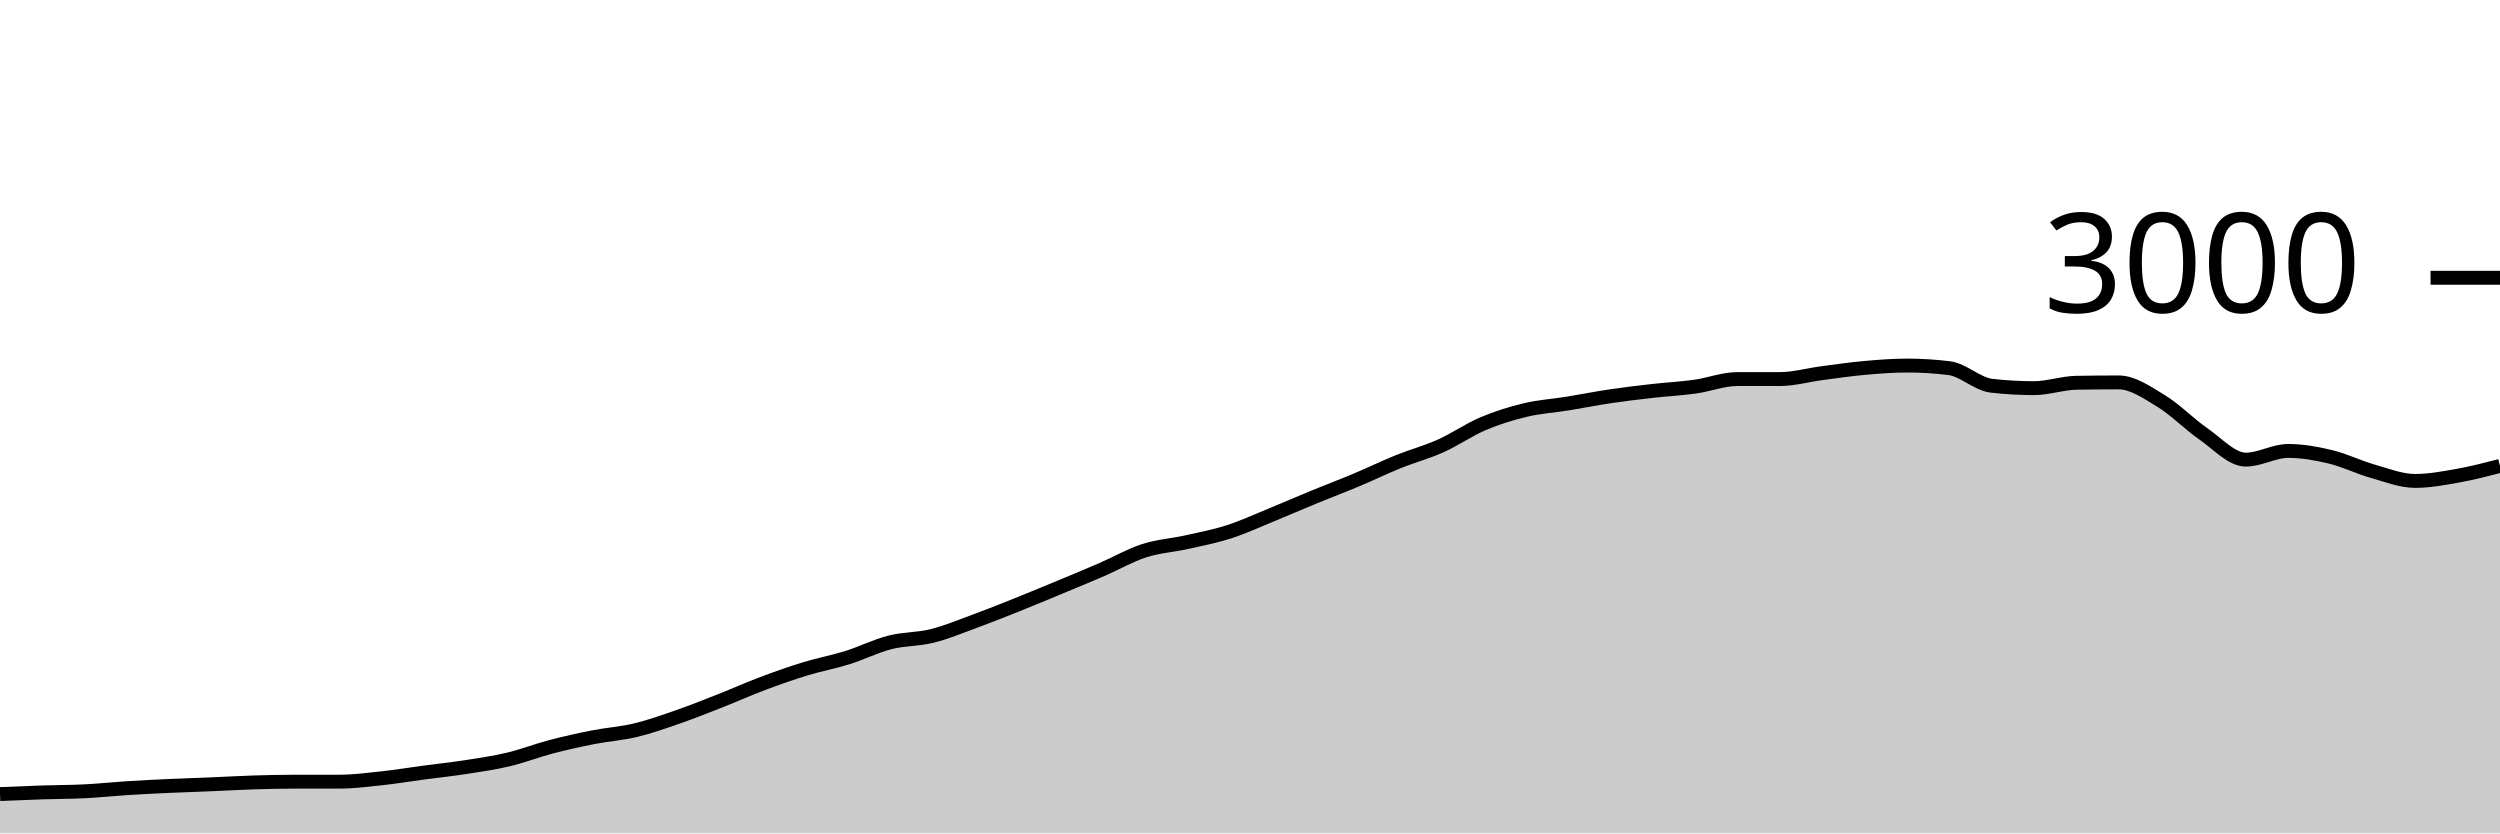
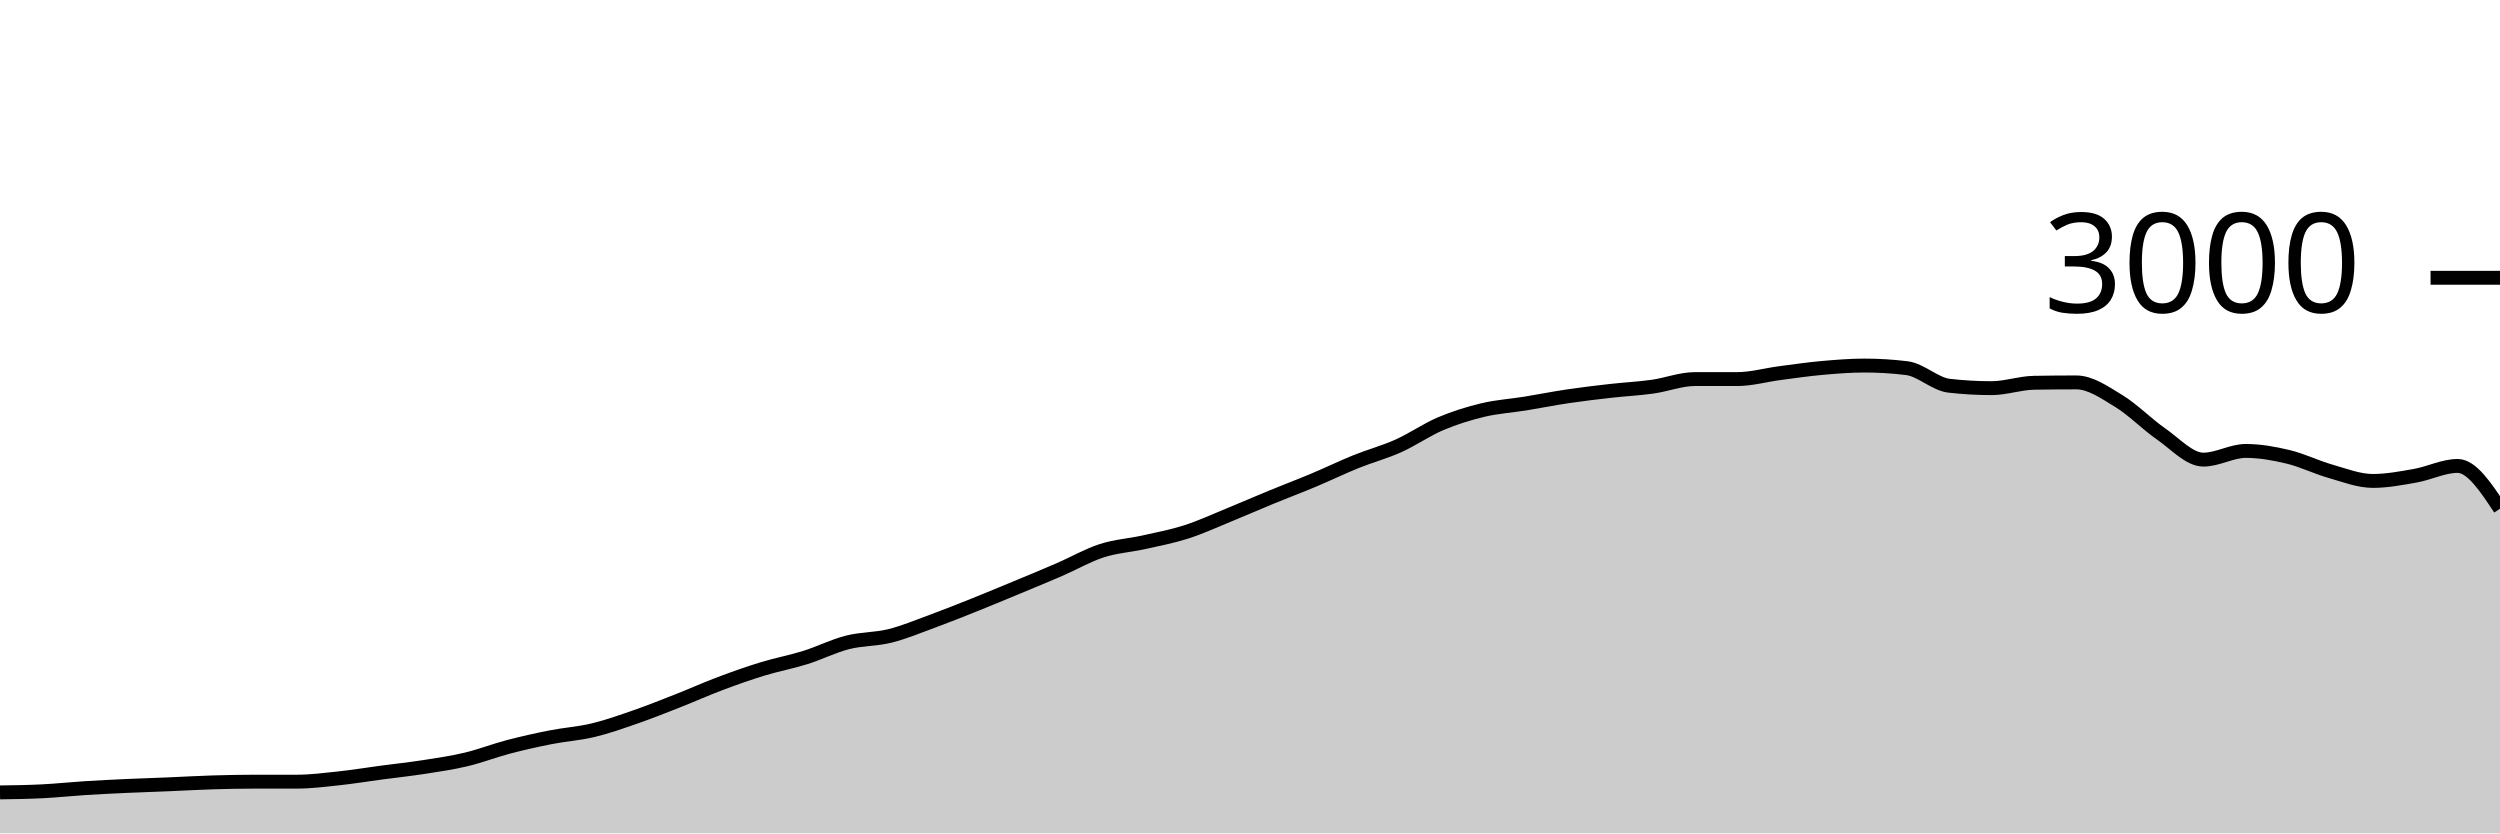
<svg xmlns="http://www.w3.org/2000/svg" viewBox="0 0 180 60">
  <g transform="translate(0,20)">
-     <path class="area" fill="rgba(0, 0, 0, 0.2)" d="M0,37.173C1.017,37.13,2.034,37.087,3.051,37.053C4.068,37.02,5.085,37.024,6.102,36.973C7.119,36.922,8.136,36.811,9.153,36.747C10.169,36.682,11.186,36.633,12.203,36.587C13.22,36.54,14.237,36.509,15.254,36.467C16.271,36.424,17.288,36.364,18.305,36.333C19.322,36.302,20.339,36.28,21.356,36.28C22.373,36.28,23.39,36.28,24.407,36.28C25.424,36.28,26.441,36.149,27.458,36.04C28.475,35.931,29.492,35.762,30.508,35.627C31.525,35.491,32.542,35.384,33.559,35.227C34.576,35.069,35.593,34.922,36.61,34.68C37.627,34.438,38.644,34.04,39.661,33.773C40.678,33.507,41.695,33.28,42.712,33.08C43.729,32.88,44.746,32.818,45.763,32.573C46.78,32.329,47.797,31.967,48.814,31.613C49.831,31.26,50.847,30.853,51.864,30.453C52.881,30.053,53.898,29.596,54.915,29.213C55.932,28.831,56.949,28.471,57.966,28.16C58.983,27.849,60,27.664,61.017,27.347C62.034,27.029,63.051,26.513,64.068,26.253C65.085,25.993,66.102,26.04,67.119,25.787C68.136,25.533,69.153,25.107,70.169,24.733C71.186,24.36,72.203,23.953,73.22,23.547C74.237,23.14,75.254,22.716,76.271,22.293C77.288,21.871,78.305,21.453,79.322,21.013C80.339,20.573,81.356,19.982,82.373,19.653C83.39,19.324,84.407,19.267,85.424,19.04C86.441,18.813,87.458,18.62,88.475,18.293C89.492,17.967,90.508,17.496,91.525,17.08C92.542,16.664,93.559,16.218,94.576,15.8C95.593,15.382,96.61,15,97.627,14.573C98.644,14.147,99.661,13.651,100.678,13.24C101.695,12.829,102.712,12.562,103.729,12.107C104.746,11.651,105.763,10.938,106.78,10.507C107.797,10.076,108.814,9.762,109.831,9.52C110.847,9.278,111.864,9.218,112.881,9.053C113.898,8.889,114.915,8.684,115.932,8.533C116.949,8.382,117.966,8.262,118.983,8.147C120,8.031,121.017,7.982,122.034,7.84C123.051,7.698,124.068,7.293,125.085,7.293C126.102,7.293,127.119,7.293,128.136,7.293C129.153,7.293,130.169,7,131.186,6.867C132.203,6.733,133.22,6.584,134.237,6.493C135.254,6.402,136.271,6.32,137.288,6.32C138.305,6.32,139.322,6.382,140.339,6.507C141.356,6.631,142.373,7.658,143.39,7.773C144.407,7.889,145.424,7.947,146.441,7.947C147.458,7.947,148.475,7.578,149.492,7.56C150.508,7.542,151.525,7.533,152.542,7.533C153.559,7.533,154.576,8.249,155.593,8.867C156.61,9.484,157.627,10.536,158.644,11.24C159.661,11.944,160.678,13.093,161.695,13.093C162.712,13.093,163.729,12.467,164.746,12.467C165.763,12.467,166.78,12.649,167.797,12.893C168.814,13.138,169.831,13.644,170.847,13.933C171.864,14.222,172.881,14.627,173.898,14.627C174.915,14.627,175.932,14.433,176.949,14.253C177.966,14.073,178.983,13.81,180,13.547L180,40C178.983,40,177.966,40,176.949,40C175.932,40,174.915,40,173.898,40C172.881,40,171.864,40,170.847,40C169.831,40,168.814,40,167.797,40C166.78,40,165.763,40,164.746,40C163.729,40,162.712,40,161.695,40C160.678,40,159.661,40,158.644,40C157.627,40,156.61,40,155.593,40C154.576,40,153.559,40,152.542,40C151.525,40,150.508,40,149.492,40C148.475,40,147.458,40,146.441,40C145.424,40,144.407,40,143.39,40C142.373,40,141.356,40,140.339,40C139.322,40,138.305,40,137.288,40C136.271,40,135.254,40,134.237,40C133.22,40,132.203,40,131.186,40C130.169,40,129.153,40,128.136,40C127.119,40,126.102,40,125.085,40C124.068,40,123.051,40,122.034,40C121.017,40,120,40,118.983,40C117.966,40,116.949,40,115.932,40C114.915,40,113.898,40,112.881,40C111.864,40,110.847,40,109.831,40C108.814,40,107.797,40,106.78,40C105.763,40,104.746,40,103.729,40C102.712,40,101.695,40,100.678,40C99.661,40,98.644,40,97.627,40C96.61,40,95.593,40,94.576,40C93.559,40,92.542,40,91.525,40C90.508,40,89.492,40,88.475,40C87.458,40,86.441,40,85.424,40C84.407,40,83.39,40,82.373,40C81.356,40,80.339,40,79.322,40C78.305,40,77.288,40,76.271,40C75.254,40,74.237,40,73.22,40C72.203,40,71.186,40,70.169,40C69.153,40,68.136,40,67.119,40C66.102,40,65.085,40,64.068,40C63.051,40,62.034,40,61.017,40C60,40,58.983,40,57.966,40C56.949,40,55.932,40,54.915,40C53.898,40,52.881,40,51.864,40C50.847,40,49.831,40,48.814,40C47.797,40,46.78,40,45.763,40C44.746,40,43.729,40,42.712,40C41.695,40,40.678,40,39.661,40C38.644,40,37.627,40,36.61,40C35.593,40,34.576,40,33.559,40C32.542,40,31.525,40,30.508,40C29.492,40,28.475,40,27.458,40C26.441,40,25.424,40,24.407,40C23.39,40,22.373,40,21.356,40C20.339,40,19.322,40,18.305,40C17.288,40,16.271,40,15.254,40C14.237,40,13.22,40,12.203,40C11.186,40,10.169,40,9.153,40C8.136,40,7.119,40,6.102,40C5.085,40,4.068,40,3.051,40C2.034,40,1.017,40,0,40Z" />
-     <path class="line" stroke="black" fill="none" d="M0,37.173C1.017,37.13,2.034,37.087,3.051,37.053C4.068,37.02,5.085,37.024,6.102,36.973C7.119,36.922,8.136,36.811,9.153,36.747C10.169,36.682,11.186,36.633,12.203,36.587C13.22,36.54,14.237,36.509,15.254,36.467C16.271,36.424,17.288,36.364,18.305,36.333C19.322,36.302,20.339,36.28,21.356,36.28C22.373,36.28,23.39,36.28,24.407,36.28C25.424,36.28,26.441,36.149,27.458,36.04C28.475,35.931,29.492,35.762,30.508,35.627C31.525,35.491,32.542,35.384,33.559,35.227C34.576,35.069,35.593,34.922,36.61,34.68C37.627,34.438,38.644,34.04,39.661,33.773C40.678,33.507,41.695,33.28,42.712,33.08C43.729,32.88,44.746,32.818,45.763,32.573C46.78,32.329,47.797,31.967,48.814,31.613C49.831,31.26,50.847,30.853,51.864,30.453C52.881,30.053,53.898,29.596,54.915,29.213C55.932,28.831,56.949,28.471,57.966,28.16C58.983,27.849,60,27.664,61.017,27.347C62.034,27.029,63.051,26.513,64.068,26.253C65.085,25.993,66.102,26.04,67.119,25.787C68.136,25.533,69.153,25.107,70.169,24.733C71.186,24.36,72.203,23.953,73.22,23.547C74.237,23.14,75.254,22.716,76.271,22.293C77.288,21.871,78.305,21.453,79.322,21.013C80.339,20.573,81.356,19.982,82.373,19.653C83.39,19.324,84.407,19.267,85.424,19.04C86.441,18.813,87.458,18.62,88.475,18.293C89.492,17.967,90.508,17.496,91.525,17.08C92.542,16.664,93.559,16.218,94.576,15.8C95.593,15.382,96.61,15,97.627,14.573C98.644,14.147,99.661,13.651,100.678,13.24C101.695,12.829,102.712,12.562,103.729,12.107C104.746,11.651,105.763,10.938,106.78,10.507C107.797,10.076,108.814,9.762,109.831,9.52C110.847,9.278,111.864,9.218,112.881,9.053C113.898,8.889,114.915,8.684,115.932,8.533C116.949,8.382,117.966,8.262,118.983,8.147C120,8.031,121.017,7.982,122.034,7.84C123.051,7.698,124.068,7.293,125.085,7.293C126.102,7.293,127.119,7.293,128.136,7.293C129.153,7.293,130.169,7,131.186,6.867C132.203,6.733,133.22,6.584,134.237,6.493C135.254,6.402,136.271,6.32,137.288,6.32C138.305,6.32,139.322,6.382,140.339,6.507C141.356,6.631,142.373,7.658,143.39,7.773C144.407,7.889,145.424,7.947,146.441,7.947C147.458,7.947,148.475,7.578,149.492,7.56C150.508,7.542,151.525,7.533,152.542,7.533C153.559,7.533,154.576,8.249,155.593,8.867C156.61,9.484,157.627,10.536,158.644,11.24C159.661,11.944,160.678,13.093,161.695,13.093C162.712,13.093,163.729,12.467,164.746,12.467C165.763,12.467,166.78,12.649,167.797,12.893C168.814,13.138,169.831,13.644,170.847,13.933C171.864,14.222,172.881,14.627,173.898,14.627C174.915,14.627,175.932,14.433,176.949,14.253C177.966,14.073,178.983,13.81,180,13.547" />
+     <path class="area" fill="rgba(0, 0, 0, 0.2)" d="M0,37.053C1.017,37.039,2.034,37.024,3.051,36.973C4.068,36.922,5.085,36.811,6.102,36.747C7.119,36.682,8.136,36.633,9.153,36.587C10.169,36.54,11.186,36.509,12.203,36.467C13.22,36.424,14.237,36.364,15.254,36.333C16.271,36.302,17.288,36.28,18.305,36.28C19.322,36.28,20.339,36.28,21.356,36.28C22.373,36.28,23.39,36.149,24.407,36.04C25.424,35.931,26.441,35.762,27.458,35.627C28.475,35.491,29.492,35.384,30.508,35.227C31.525,35.069,32.542,34.922,33.559,34.68C34.576,34.438,35.593,34.04,36.61,33.773C37.627,33.507,38.644,33.28,39.661,33.08C40.678,32.88,41.695,32.818,42.712,32.573C43.729,32.329,44.746,31.967,45.763,31.613C46.78,31.26,47.797,30.853,48.814,30.453C49.831,30.053,50.847,29.596,51.864,29.213C52.881,28.831,53.898,28.471,54.915,28.16C55.932,27.849,56.949,27.664,57.966,27.347C58.983,27.029,60,26.513,61.017,26.253C62.034,25.993,63.051,26.04,64.068,25.787C65.085,25.533,66.102,25.107,67.119,24.733C68.136,24.36,69.153,23.953,70.169,23.547C71.186,23.14,72.203,22.716,73.22,22.293C74.237,21.871,75.254,21.453,76.271,21.013C77.288,20.573,78.305,19.982,79.322,19.653C80.339,19.324,81.356,19.267,82.373,19.04C83.39,18.813,84.407,18.62,85.424,18.293C86.441,17.967,87.458,17.496,88.475,17.08C89.492,16.664,90.508,16.218,91.525,15.8C92.542,15.382,93.559,15,94.576,14.573C95.593,14.147,96.61,13.651,97.627,13.24C98.644,12.829,99.661,12.562,100.678,12.107C101.695,11.651,102.712,10.938,103.729,10.507C104.746,10.076,105.763,9.762,106.78,9.52C107.797,9.278,108.814,9.218,109.831,9.053C110.847,8.889,111.864,8.684,112.881,8.533C113.898,8.382,114.915,8.262,115.932,8.147C116.949,8.031,117.966,7.982,118.983,7.84C120,7.698,121.017,7.293,122.034,7.293C123.051,7.293,124.068,7.293,125.085,7.293C126.102,7.293,127.119,7,128.136,6.867C129.153,6.733,130.169,6.584,131.186,6.493C132.203,6.402,133.22,6.32,134.237,6.32C135.254,6.32,136.271,6.382,137.288,6.507C138.305,6.631,139.322,7.658,140.339,7.773C141.356,7.889,142.373,7.947,143.39,7.947C144.407,7.947,145.424,7.578,146.441,7.56C147.458,7.542,148.475,7.533,149.492,7.533C150.508,7.533,151.525,8.249,152.542,8.867C153.559,9.484,154.576,10.536,155.593,11.24C156.61,11.944,157.627,13.093,158.644,13.093C159.661,13.093,160.678,12.467,161.695,12.467C162.712,12.467,163.729,12.649,164.746,12.893C165.763,13.138,166.78,13.644,167.797,13.933C168.814,14.222,169.831,14.627,170.847,14.627C171.864,14.627,172.881,14.433,173.898,14.253C174.915,14.073,175.932,13.547,176.949,13.547C177.966,13.547,178.983,15.087,180,16.627L180,40C178.983,40,177.966,40,176.949,40C175.932,40,174.915,40,173.898,40C172.881,40,171.864,40,170.847,40C169.831,40,168.814,40,167.797,40C166.78,40,165.763,40,164.746,40C163.729,40,162.712,40,161.695,40C160.678,40,159.661,40,158.644,40C157.627,40,156.61,40,155.593,40C154.576,40,153.559,40,152.542,40C151.525,40,150.508,40,149.492,40C148.475,40,147.458,40,146.441,40C145.424,40,144.407,40,143.39,40C142.373,40,141.356,40,140.339,40C139.322,40,138.305,40,137.288,40C136.271,40,135.254,40,134.237,40C133.22,40,132.203,40,131.186,40C130.169,40,129.153,40,128.136,40C127.119,40,126.102,40,125.085,40C124.068,40,123.051,40,122.034,40C121.017,40,120,40,118.983,40C117.966,40,116.949,40,115.932,40C114.915,40,113.898,40,112.881,40C111.864,40,110.847,40,109.831,40C108.814,40,107.797,40,106.78,40C105.763,40,104.746,40,103.729,40C102.712,40,101.695,40,100.678,40C99.661,40,98.644,40,97.627,40C96.61,40,95.593,40,94.576,40C93.559,40,92.542,40,91.525,40C90.508,40,89.492,40,88.475,40C87.458,40,86.441,40,85.424,40C84.407,40,83.39,40,82.373,40C81.356,40,80.339,40,79.322,40C78.305,40,77.288,40,76.271,40C75.254,40,74.237,40,73.22,40C72.203,40,71.186,40,70.169,40C69.153,40,68.136,40,67.119,40C66.102,40,65.085,40,64.068,40C63.051,40,62.034,40,61.017,40C60,40,58.983,40,57.966,40C56.949,40,55.932,40,54.915,40C53.898,40,52.881,40,51.864,40C50.847,40,49.831,40,48.814,40C47.797,40,46.78,40,45.763,40C44.746,40,43.729,40,42.712,40C41.695,40,40.678,40,39.661,40C38.644,40,37.627,40,36.61,40C35.593,40,34.576,40,33.559,40C32.542,40,31.525,40,30.508,40C29.492,40,28.475,40,27.458,40C26.441,40,25.424,40,24.407,40C23.39,40,22.373,40,21.356,40C20.339,40,19.322,40,18.305,40C17.288,40,16.271,40,15.254,40C14.237,40,13.22,40,12.203,40C11.186,40,10.169,40,9.153,40C8.136,40,7.119,40,6.102,40C5.085,40,4.068,40,3.051,40C2.034,40,1.017,40,0,40Z" />
+     <path class="line" stroke="black" fill="none" d="M0,37.053C1.017,37.039,2.034,37.024,3.051,36.973C4.068,36.922,5.085,36.811,6.102,36.747C7.119,36.682,8.136,36.633,9.153,36.587C10.169,36.54,11.186,36.509,12.203,36.467C13.22,36.424,14.237,36.364,15.254,36.333C16.271,36.302,17.288,36.28,18.305,36.28C19.322,36.28,20.339,36.28,21.356,36.28C22.373,36.28,23.39,36.149,24.407,36.04C25.424,35.931,26.441,35.762,27.458,35.627C28.475,35.491,29.492,35.384,30.508,35.227C31.525,35.069,32.542,34.922,33.559,34.68C34.576,34.438,35.593,34.04,36.61,33.773C37.627,33.507,38.644,33.28,39.661,33.08C40.678,32.88,41.695,32.818,42.712,32.573C43.729,32.329,44.746,31.967,45.763,31.613C46.78,31.26,47.797,30.853,48.814,30.453C49.831,30.053,50.847,29.596,51.864,29.213C52.881,28.831,53.898,28.471,54.915,28.16C55.932,27.849,56.949,27.664,57.966,27.347C58.983,27.029,60,26.513,61.017,26.253C62.034,25.993,63.051,26.04,64.068,25.787C65.085,25.533,66.102,25.107,67.119,24.733C68.136,24.36,69.153,23.953,70.169,23.547C71.186,23.14,72.203,22.716,73.22,22.293C74.237,21.871,75.254,21.453,76.271,21.013C77.288,20.573,78.305,19.982,79.322,19.653C80.339,19.324,81.356,19.267,82.373,19.04C83.39,18.813,84.407,18.62,85.424,18.293C86.441,17.967,87.458,17.496,88.475,17.08C89.492,16.664,90.508,16.218,91.525,15.8C92.542,15.382,93.559,15,94.576,14.573C95.593,14.147,96.61,13.651,97.627,13.24C98.644,12.829,99.661,12.562,100.678,12.107C101.695,11.651,102.712,10.938,103.729,10.507C104.746,10.076,105.763,9.762,106.78,9.52C107.797,9.278,108.814,9.218,109.831,9.053C110.847,8.889,111.864,8.684,112.881,8.533C113.898,8.382,114.915,8.262,115.932,8.147C116.949,8.031,117.966,7.982,118.983,7.84C120,7.698,121.017,7.293,122.034,7.293C123.051,7.293,124.068,7.293,125.085,7.293C126.102,7.293,127.119,7,128.136,6.867C129.153,6.733,130.169,6.584,131.186,6.493C132.203,6.402,133.22,6.32,134.237,6.32C135.254,6.32,136.271,6.382,137.288,6.507C138.305,6.631,139.322,7.658,140.339,7.773C141.356,7.889,142.373,7.947,143.39,7.947C144.407,7.947,145.424,7.578,146.441,7.56C147.458,7.542,148.475,7.533,149.492,7.533C150.508,7.533,151.525,8.249,152.542,8.867C153.559,9.484,154.576,10.536,155.593,11.24C156.61,11.944,157.627,13.093,158.644,13.093C159.661,13.093,160.678,12.467,161.695,12.467C162.712,12.467,163.729,12.649,164.746,12.893C165.763,13.138,166.78,13.644,167.797,13.933C168.814,14.222,169.831,14.627,170.847,14.627C171.864,14.627,172.881,14.433,173.898,14.253C174.915,14.073,175.932,13.547,176.949,13.547C177.966,13.547,178.983,15.087,180,16.627" />
    <path class="axis-ceiling" stroke-width="1" stroke="black" fill="none" d="M175,0L180,0" />
    <text class="axis-ceiling-label" font-family="sans-serif" text-anchor="end" font-size="10px" x="170" y="2.5">3000</text>
  </g>
</svg>
